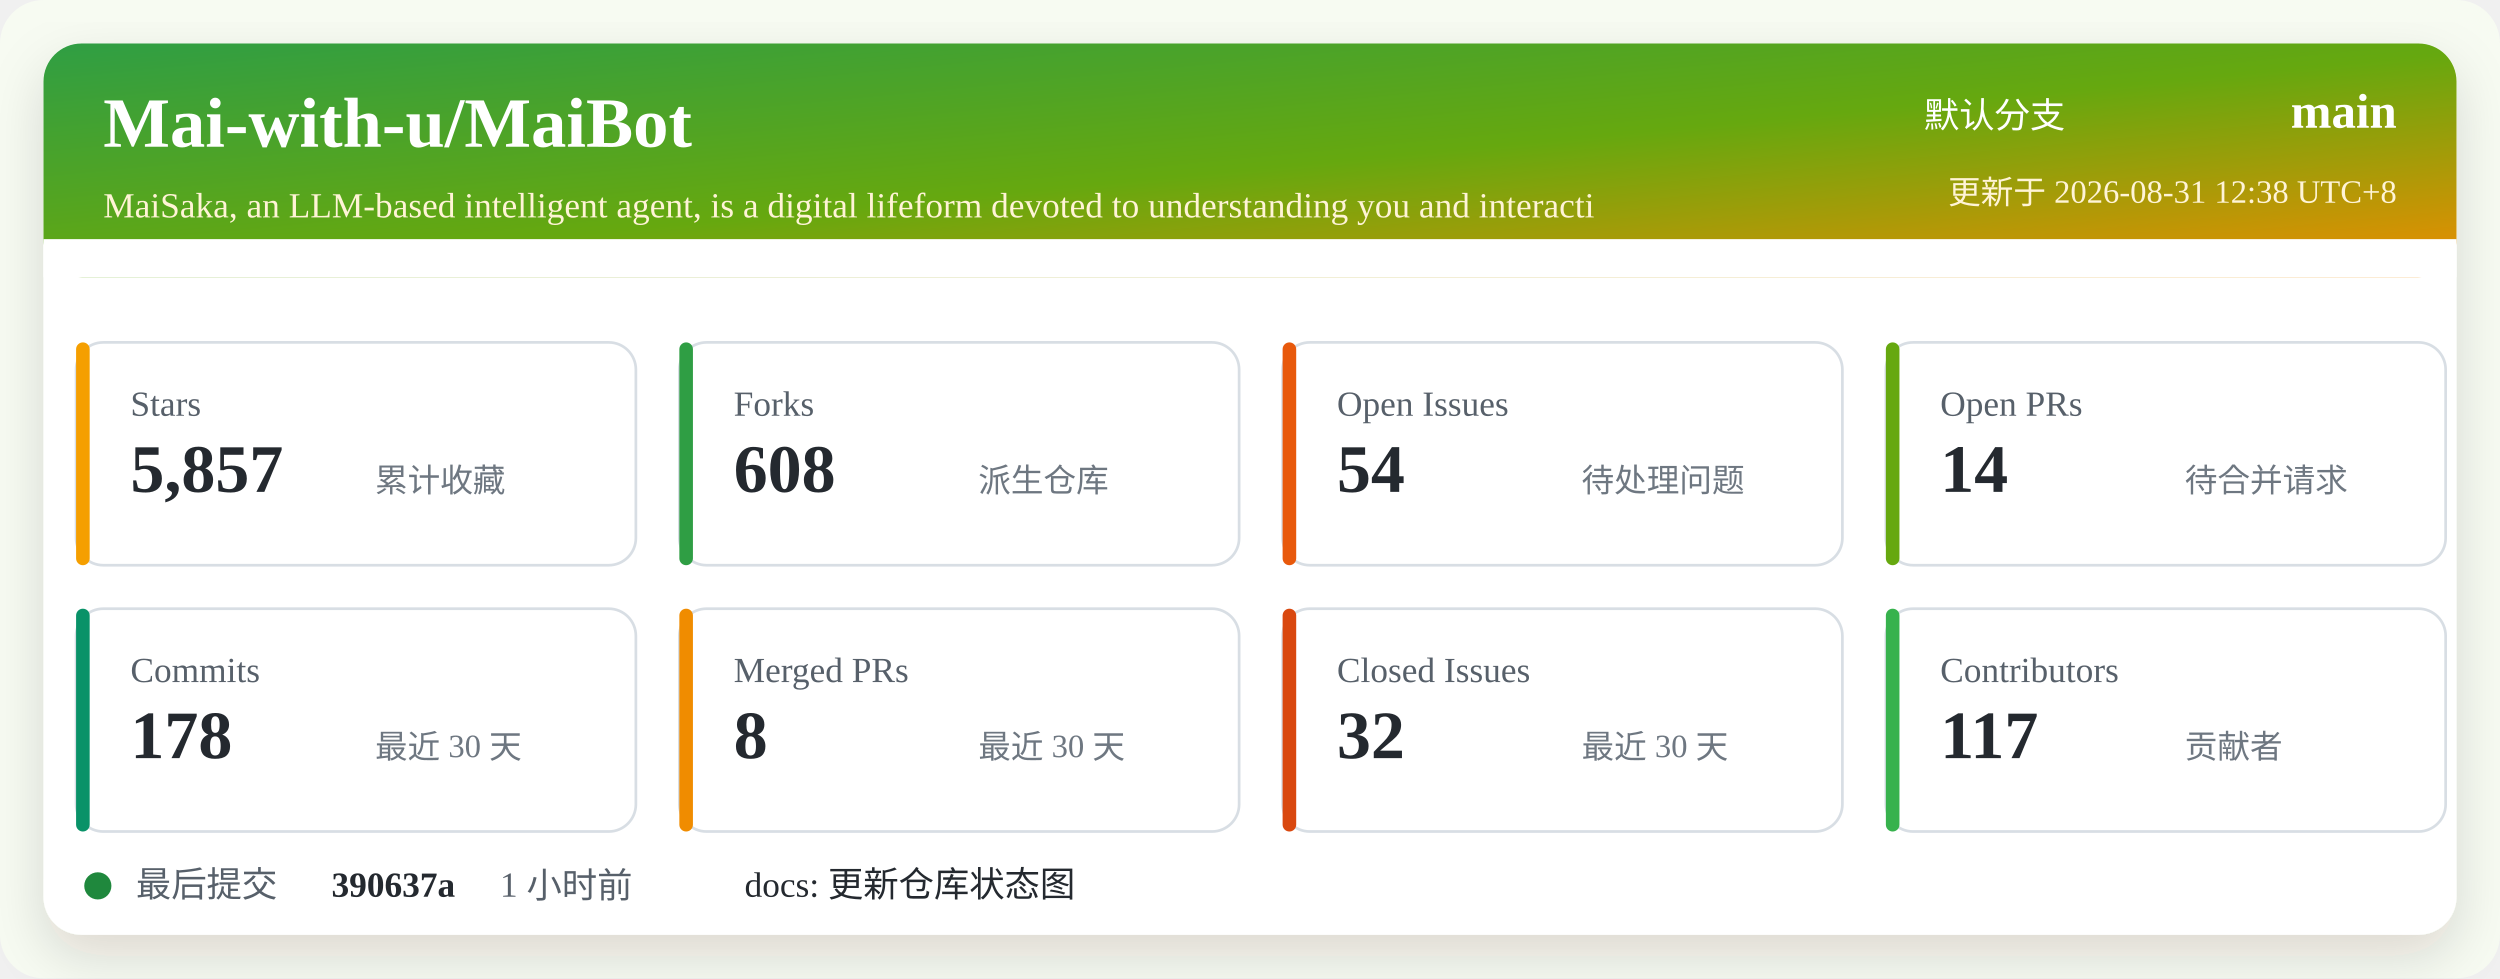
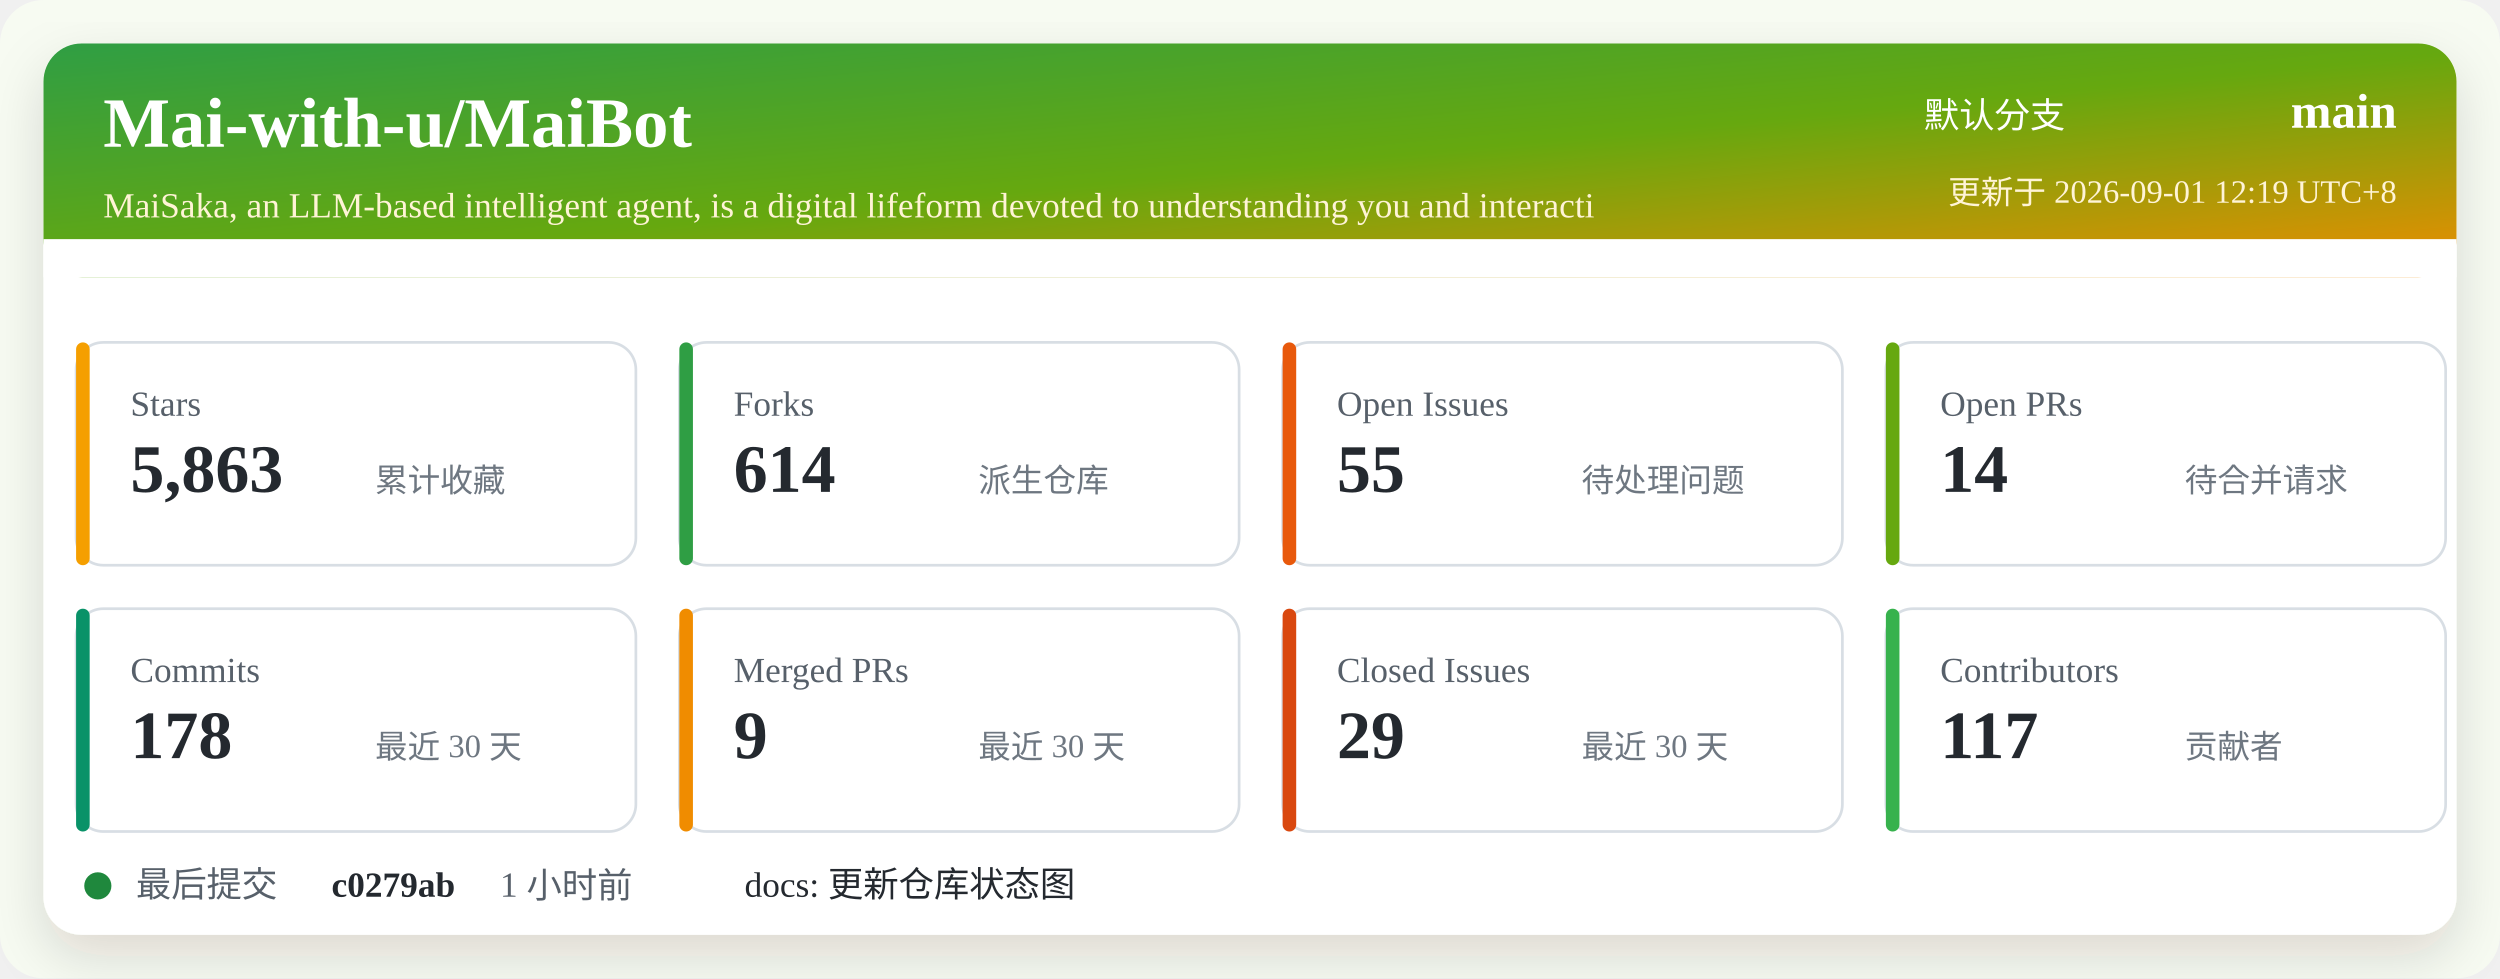
<svg xmlns="http://www.w3.org/2000/svg" width="920" height="360" viewBox="0 0 920 360" role="img" aria-labelledby="title desc">
  <defs>
    <linearGradient id="header" x1="0" x2="1" y1="0" y2="1">
      <stop offset="0%" stop-color="#2f9e44" />
      <stop offset="52%" stop-color="#66a80f" />
      <stop offset="100%" stop-color="#f08c00" />
    </linearGradient>
    <filter id="shadow" x="-5%" y="-5%" width="110%" height="110%">
      <feDropShadow dx="0" dy="8" stdDeviation="10" flood-color="#2b2318" flood-opacity="0.14" />
    </filter>
  </defs>
  <rect width="920" height="360" rx="16" fill="#f7fbf2" />
  <rect x="16" y="16" width="888" height="328" rx="14" fill="#ffffff" filter="url(#shadow)" />
  <rect x="16" y="16" width="888" height="86" rx="14" fill="url(#header)" />
  <path d="M16 88 H904 V102 H16 Z" fill="#ffffff" />
  <text x="38" y="54" fill="#ffffff" font-size="26" font-weight="700">Mai-with-u/MaiBot</text>
  <text x="38" y="80" fill="#fff4d6" font-size="13">MaiSaka, an LLM-based intelligent agent, is a digital lifeform devoted to understanding you and interacti</text>
  <text x="760" y="47" fill="#ffffff" font-size="13" text-anchor="end">默认分支</text>
  <text x="882" y="47" fill="#ffffff" font-size="18" font-weight="700" text-anchor="end">main</text>
-   <text x="882" y="75" fill="#fff4d6" font-size="12" text-anchor="end">更新于 2026-08-31 12:38 UTC+8</text>
+   <text x="882" y="75" fill="#fff4d6" font-size="12" text-anchor="end">更新于 2026-09-01 12:19 UTC+8</text>
  <g transform="translate(28 126)">
    <rect width="206" height="82" rx="10" fill="#ffffff" stroke="#d8dee4" />
    <rect x="0" y="0" width="5" height="82" rx="2.5" fill="#f59f00" />
    <text x="20" y="27" fill="#57606a" font-size="13">Stars</text>
-     <text x="20" y="55" fill="#24292f" font-size="25" font-weight="700">5,857</text>
+     <text x="20" y="55" fill="#24292f" font-size="25" font-weight="700">5,863</text>
    <text x="110" y="55" fill="#6e7781" font-size="12">累计收藏</text>
  </g>
  <g transform="translate(250 126)">
    <rect width="206" height="82" rx="10" fill="#ffffff" stroke="#d8dee4" />
    <rect x="0" y="0" width="5" height="82" rx="2.5" fill="#2f9e44" />
    <text x="20" y="27" fill="#57606a" font-size="13">Forks</text>
-     <text x="20" y="55" fill="#24292f" font-size="25" font-weight="700">608</text>
+     <text x="20" y="55" fill="#24292f" font-size="25" font-weight="700">614</text>
    <text x="110" y="55" fill="#6e7781" font-size="12">派生仓库</text>
  </g>
  <g transform="translate(472 126)">
    <rect width="206" height="82" rx="10" fill="#ffffff" stroke="#d8dee4" />
    <rect x="0" y="0" width="5" height="82" rx="2.5" fill="#e8590c" />
    <text x="20" y="27" fill="#57606a" font-size="13">Open Issues</text>
-     <text x="20" y="55" fill="#24292f" font-size="25" font-weight="700">54</text>
+     <text x="20" y="55" fill="#24292f" font-size="25" font-weight="700">55</text>
    <text x="110" y="55" fill="#6e7781" font-size="12">待处理问题</text>
  </g>
  <g transform="translate(694 126)">
    <rect width="206" height="82" rx="10" fill="#ffffff" stroke="#d8dee4" />
    <rect x="0" y="0" width="5" height="82" rx="2.5" fill="#66a80f" />
    <text x="20" y="27" fill="#57606a" font-size="13">Open PRs</text>
    <text x="20" y="55" fill="#24292f" font-size="25" font-weight="700">14</text>
    <text x="110" y="55" fill="#6e7781" font-size="12">待合并请求</text>
  </g>
  <g transform="translate(28 224)">
    <rect width="206" height="82" rx="10" fill="#ffffff" stroke="#d8dee4" />
    <rect x="0" y="0" width="5" height="82" rx="2.5" fill="#099268" />
    <text x="20" y="27" fill="#57606a" font-size="13">Commits</text>
    <text x="20" y="55" fill="#24292f" font-size="25" font-weight="700">178</text>
    <text x="110" y="55" fill="#6e7781" font-size="12">最近 30 天</text>
  </g>
  <g transform="translate(250 224)">
    <rect width="206" height="82" rx="10" fill="#ffffff" stroke="#d8dee4" />
    <rect x="0" y="0" width="5" height="82" rx="2.5" fill="#f08c00" />
    <text x="20" y="27" fill="#57606a" font-size="13">Merged PRs</text>
-     <text x="20" y="55" fill="#24292f" font-size="25" font-weight="700">8</text>
+     <text x="20" y="55" fill="#24292f" font-size="25" font-weight="700">9</text>
    <text x="110" y="55" fill="#6e7781" font-size="12">最近 30 天</text>
  </g>
  <g transform="translate(472 224)">
    <rect width="206" height="82" rx="10" fill="#ffffff" stroke="#d8dee4" />
    <rect x="0" y="0" width="5" height="82" rx="2.5" fill="#d9480f" />
    <text x="20" y="27" fill="#57606a" font-size="13">Closed Issues</text>
-     <text x="20" y="55" fill="#24292f" font-size="25" font-weight="700">32</text>
+     <text x="20" y="55" fill="#24292f" font-size="25" font-weight="700">29</text>
    <text x="110" y="55" fill="#6e7781" font-size="12">最近 30 天</text>
  </g>
  <g transform="translate(694 224)">
    <rect width="206" height="82" rx="10" fill="#ffffff" stroke="#d8dee4" />
    <rect x="0" y="0" width="5" height="82" rx="2.5" fill="#37b24d" />
    <text x="20" y="27" fill="#57606a" font-size="13">Contributors</text>
    <text x="20" y="55" fill="#24292f" font-size="25" font-weight="700">117</text>
    <text x="110" y="55" fill="#6e7781" font-size="12">贡献者</text>
  </g>
  <g transform="translate(28 318)">
    <circle cx="8" cy="8" r="5" fill="#1f883d" />
    <text x="22" y="12" fill="#57606a" font-size="13">最后提交</text>
-     <text x="94" y="12" fill="#24292f" font-size="13" font-weight="700">390637a</text>
+     <text x="94" y="12" fill="#24292f" font-size="13" font-weight="700">c0279ab</text>
    <text x="156" y="12" fill="#57606a" font-size="13">1 小时前</text>
    <text x="246" y="12" fill="#24292f" font-size="13">docs: 更新仓库状态图</text>
  </g>
</svg>
